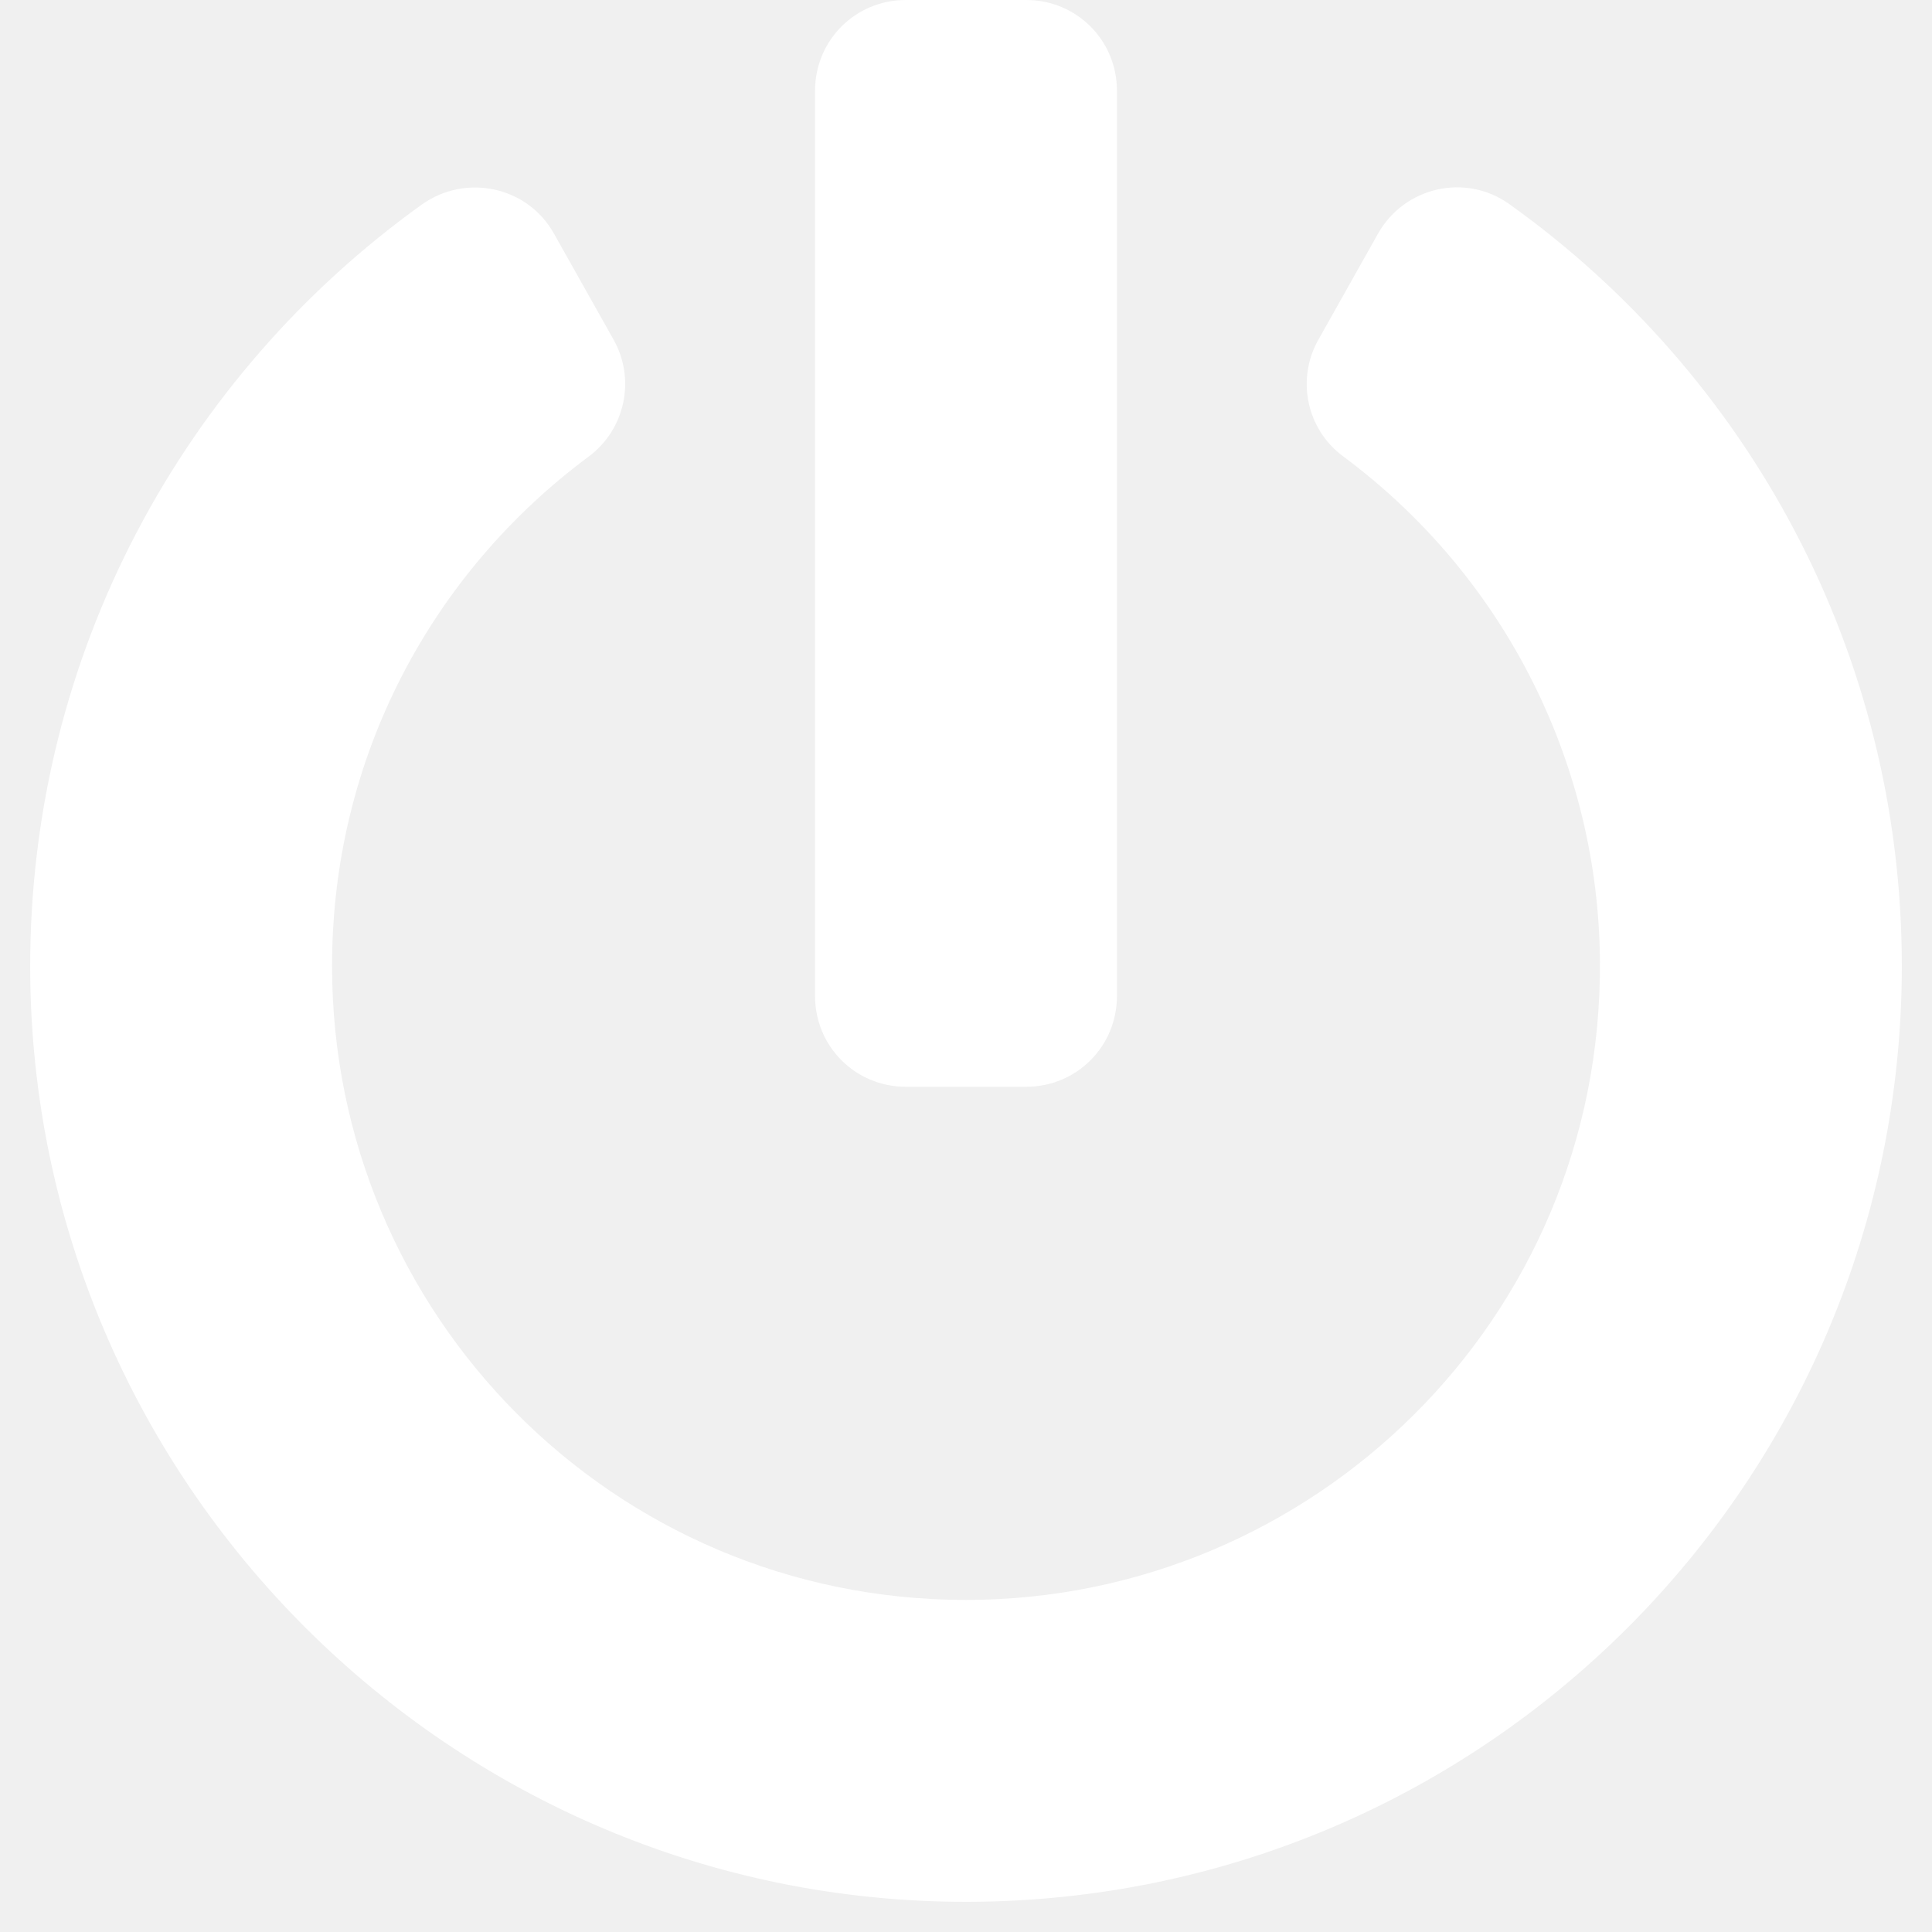
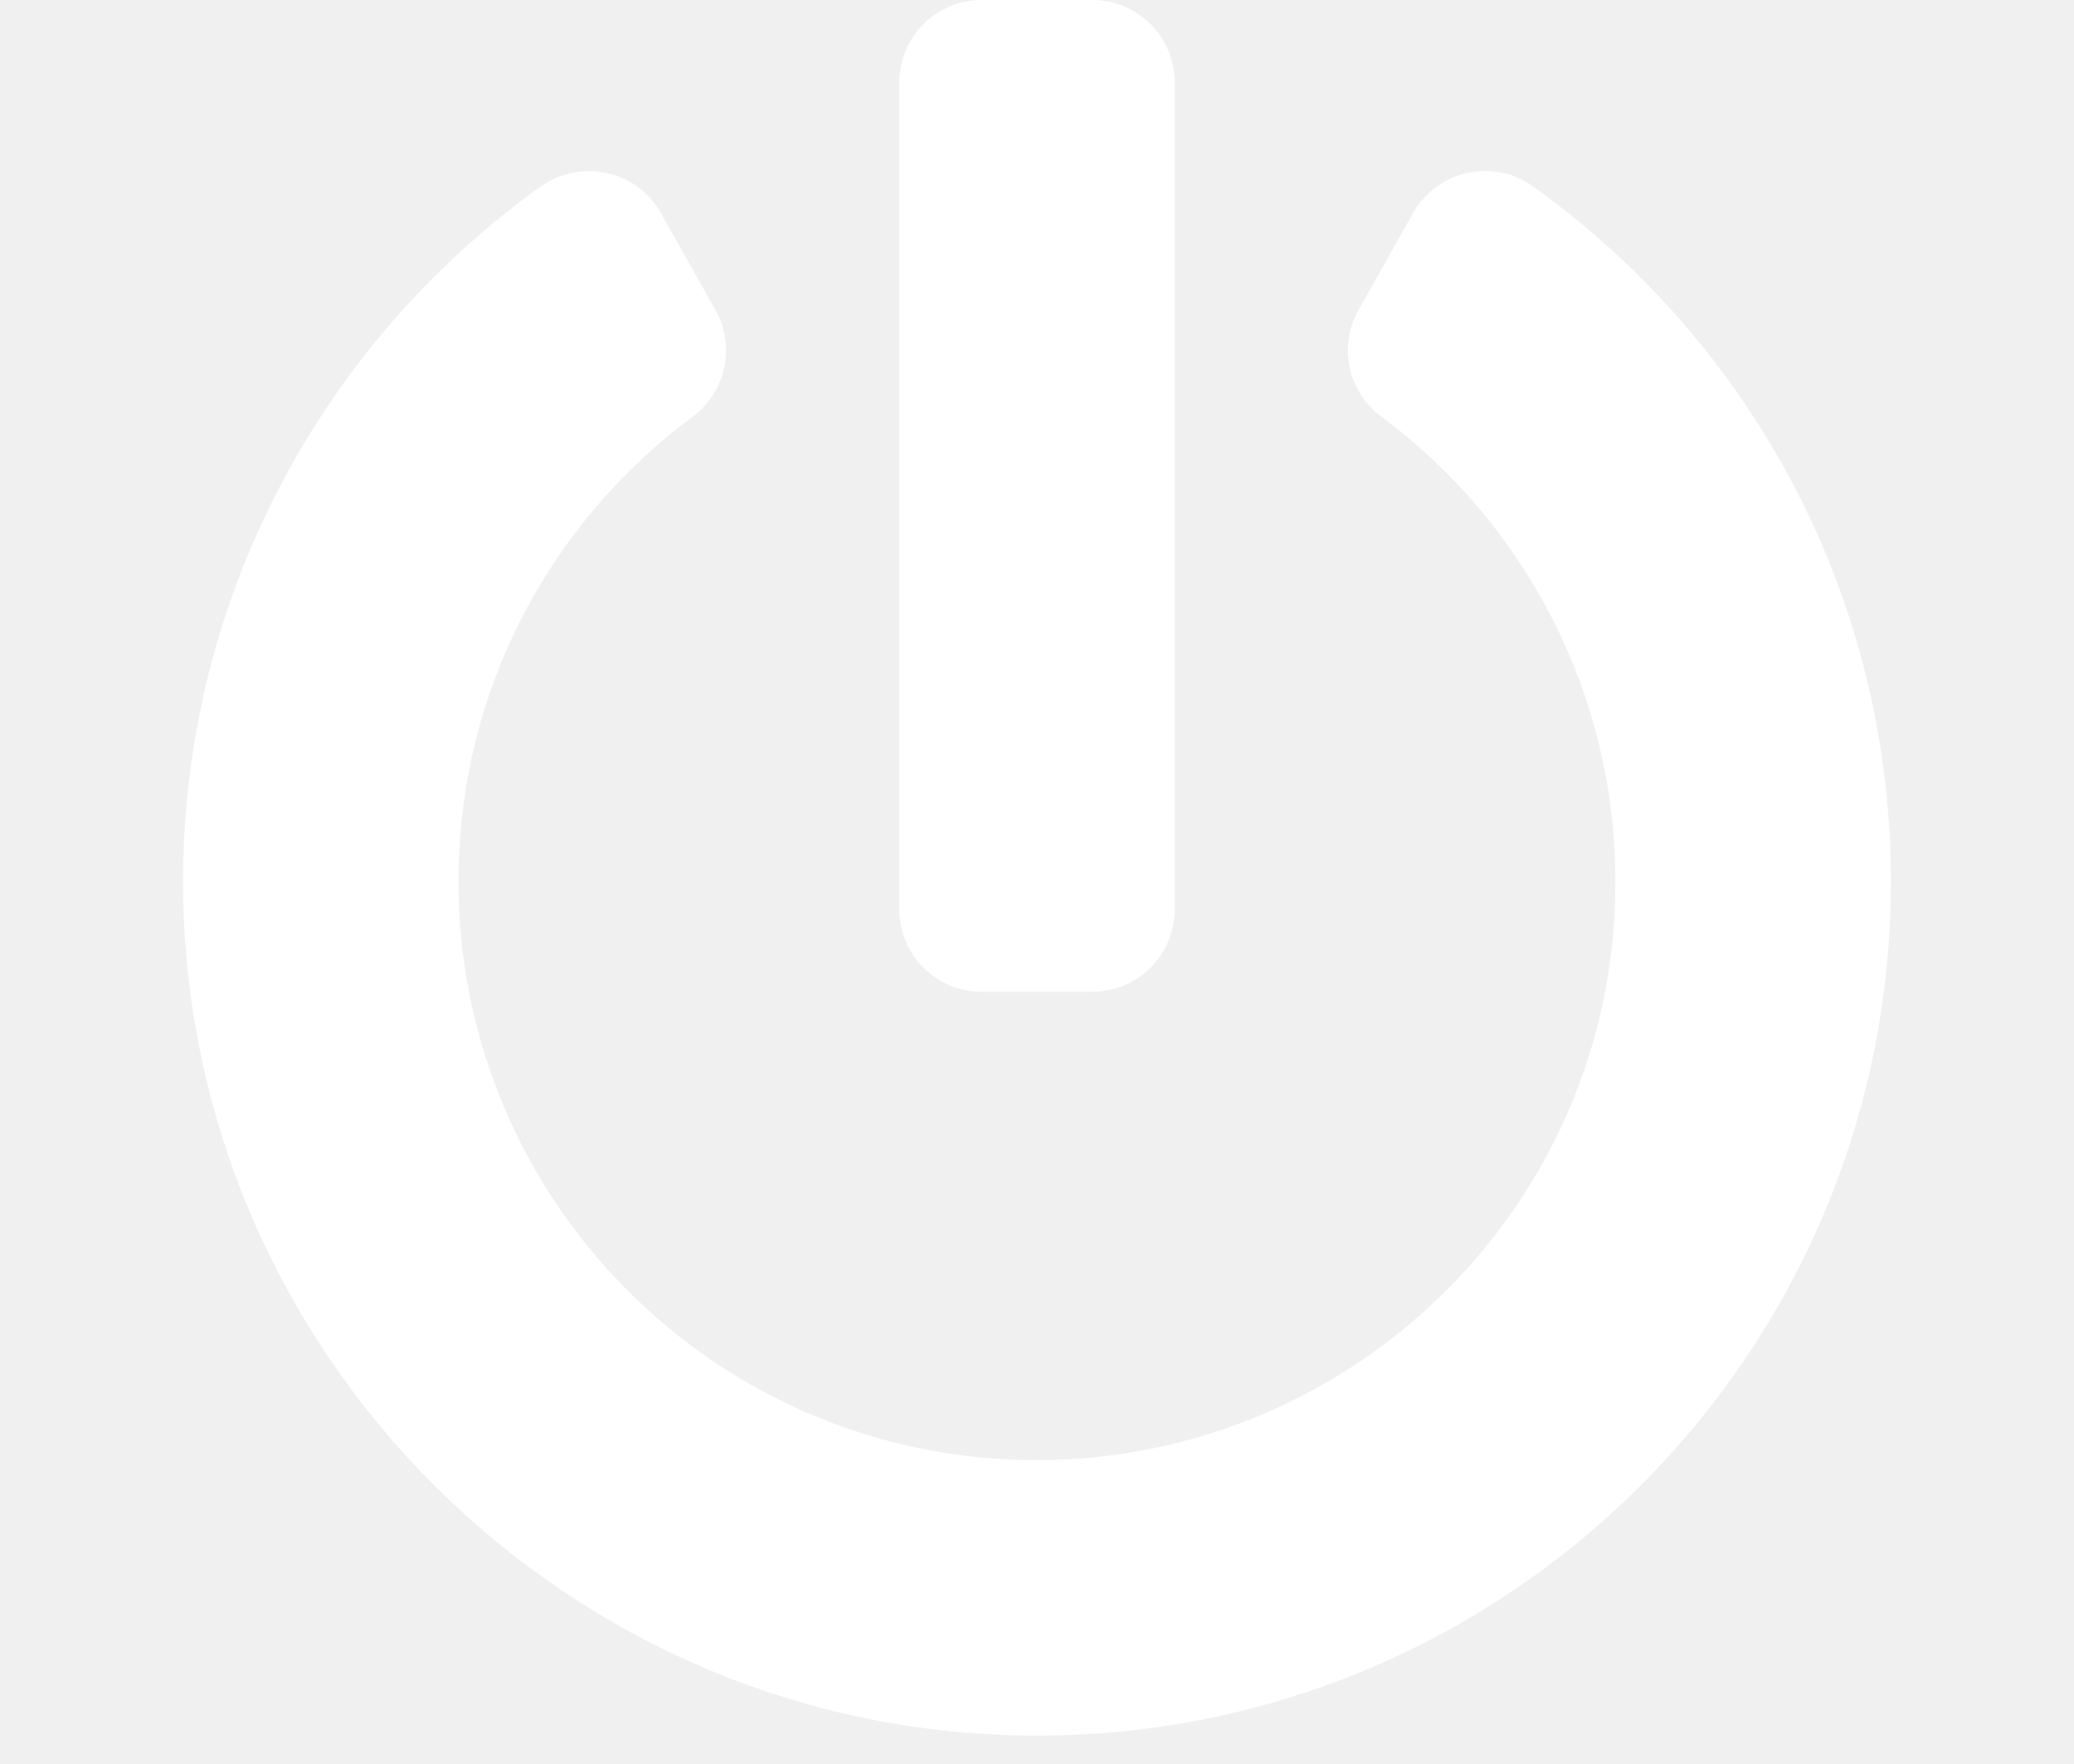
- <svg xmlns="http://www.w3.org/2000/svg" stroke="#FFFFFF" fill="#FFFFFF" stroke-width="0" viewBox="0 0 512 512" height="1em" width="1em">
+ <svg xmlns="http://www.w3.org/2000/svg" stroke="#FFFFFF" fill="#FFFFFF" stroke-width="0" viewBox="0 0 512 512" height=".85em" width="1em">
  <path d="M400 54.1c63 45 104 118.6 104 201.9 0 136.8-110.8 247.7-247.5 248C120 504.3 8.2 393 8 256.4 7.9 173.1 48.9 99.3 111.8 54.2c11.7-8.3 28-4.8 35 7.7L162.6 90c5.9 10.5 3.1 23.8-6.6 31-41.5 30.8-68 79.6-68 134.9-.1 92.3 74.5 168.1 168 168.1 91.6 0 168.6-74.2 168-169.1-.3-51.8-24.7-101.8-68.1-134-9.7-7.2-12.4-20.5-6.5-30.9l15.8-28.1c7-12.4 23.2-16.1 34.8-7.8zM296 264V24c0-13.3-10.7-24-24-24h-32c-13.3 0-24 10.7-24 24v240c0 13.3 10.7 24 24 24h32c13.3 0 24-10.7 24-24z" />
</svg>
